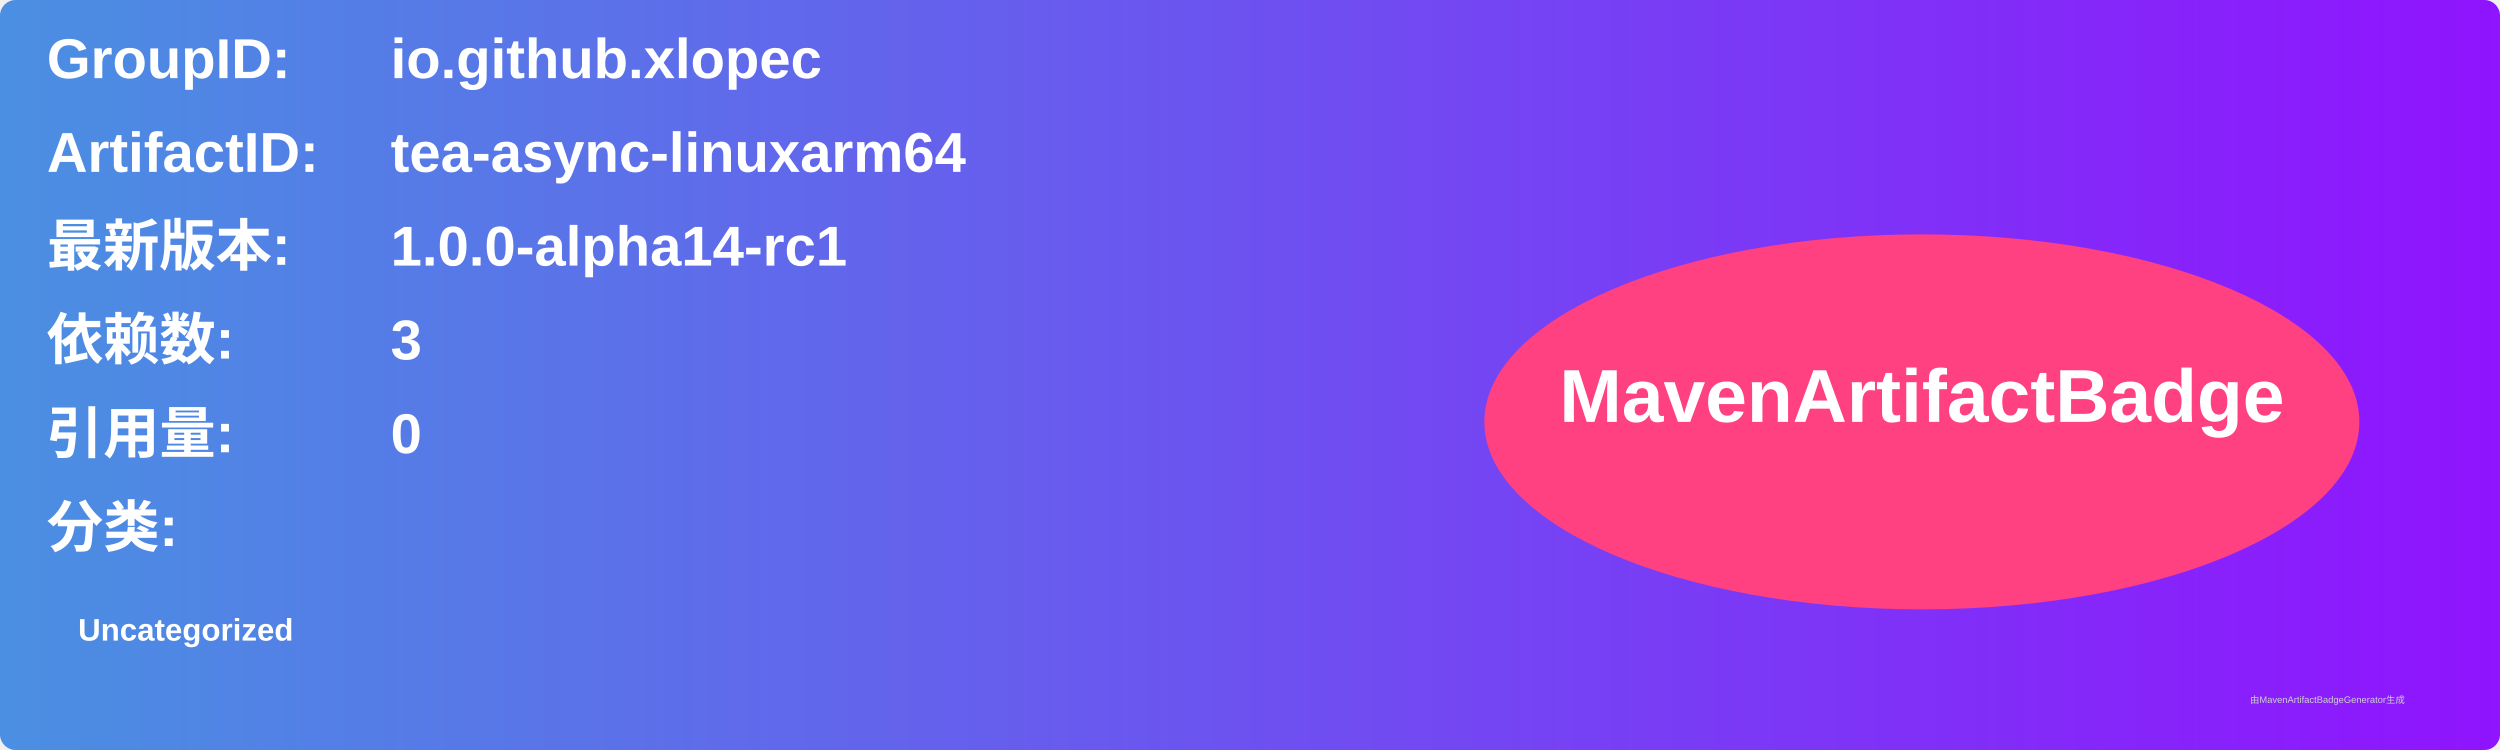
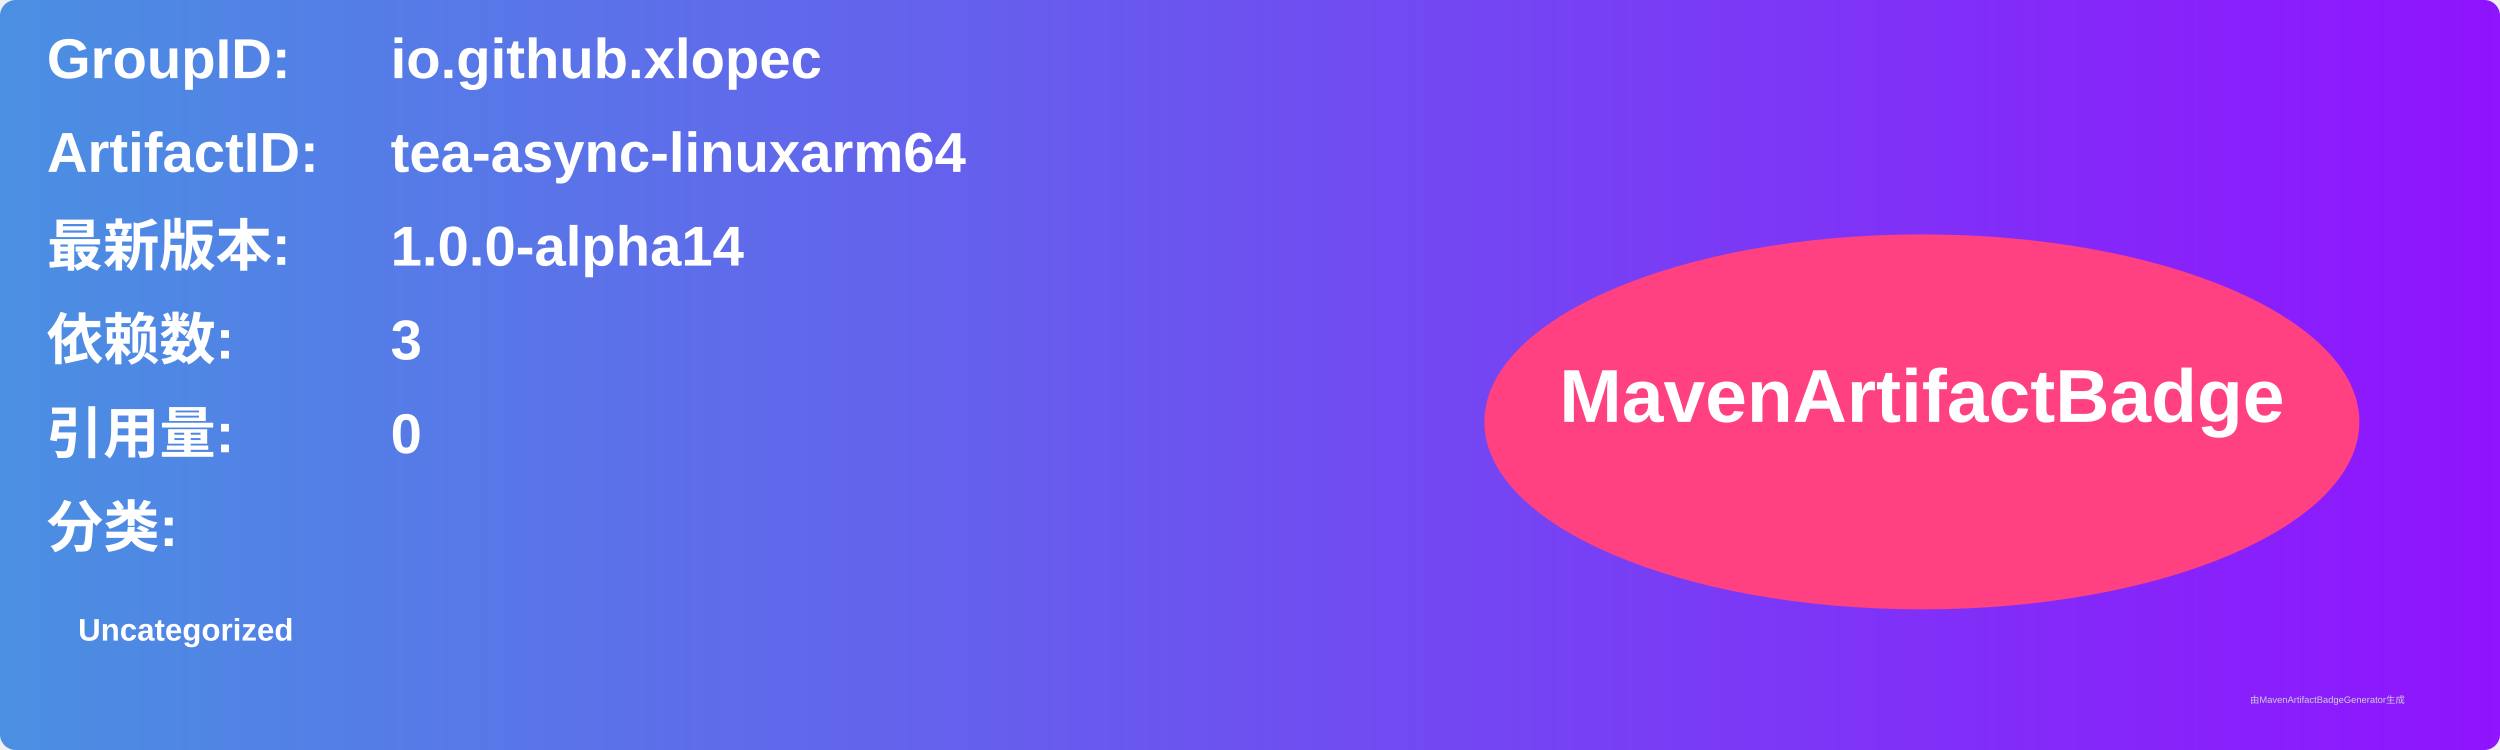
<svg xmlns="http://www.w3.org/2000/svg" width="800" height="240" viewBox="0 0 800 240">
  <linearGradient id="grad" x1="0%" y1="0%" x2="100%" y2="0%">
    <stop offset="0%" stop-color="#4a90e2" />
    <stop offset="100%" stop-color="#9013fe" />
  </linearGradient>
  <rect width="100%" height="100%" rx="5" ry="5" fill="url(#grad)" />
  <g transform="translate(15, 15)">
    <text x="0" y="10" font-family="Arial" font-size="18" fill="white" font-weight="bold" width="260">GroupID:</text>
    <text x="110" y="10" font-family="Arial" font-size="18" fill="white" font-weight="bold" width="460">io.github.xlopec</text>
    <text x="0" y="40" font-family="Arial" font-size="18" fill="white" font-weight="bold" width="260">ArtifactID:</text>
    <text x="110" y="40" font-family="Arial" font-size="18" fill="white" font-weight="bold" width="460">tea-async-linuxarm64</text>
    <text x="0" y="70" font-family="Arial" font-size="18" fill="white" font-weight="bold">最新版本:</text>
    <text x="110" y="70" font-family="Arial" font-size="18" fill="white" font-weight="bold">
-       <tspan font-weight="bold">1.0.0-alpha14-rc1</tspan>
+       <tspan font-weight="bold">1.0.0-alpha14</tspan>
    </text>
    <text x="0" y="100" font-family="Arial" font-size="18" fill="white" font-weight="bold">依赖数: </text>
    <text x="110" y="100" font-family="Arial" font-size="18" fill="white">
      <tspan font-weight="bold">3</tspan>
    </text>
    <text x="0" y="130" font-family="Arial" font-size="18" fill="white" font-weight="bold">引用量: </text>
    <text x="110" y="130" font-family="Arial" font-size="18" fill="white">
      <tspan font-weight="bold">0</tspan>
    </text>
    <text x="0" y="160" font-family="Arial" font-size="18" fill="white" font-weight="bold">分类:</text>
    <text x="10" y="190" font-family="Arial" font-size="10" fill="white">
      <tspan font-weight="bold">Uncategorized</tspan>
    </text>
    <ellipse cx="600" cy="120" rx="140" ry="60" fill="#ff4081" />
    <text x="600" y="120" text-anchor="middle" font-family="Arial" font-size="24" fill="white" font-weight="bold">MavenArtifactBadge</text>
  </g>
  <text x="720" y="225" font-family="Arial" font-size="3" fill="#d0d0d0">由MavenArtifactBadgeGenerator生成</text>
</svg>
